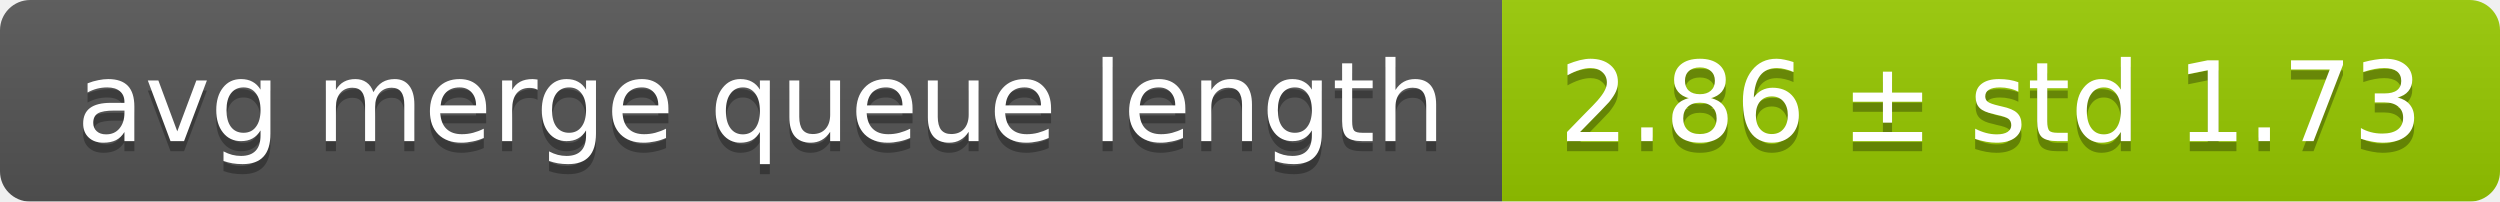
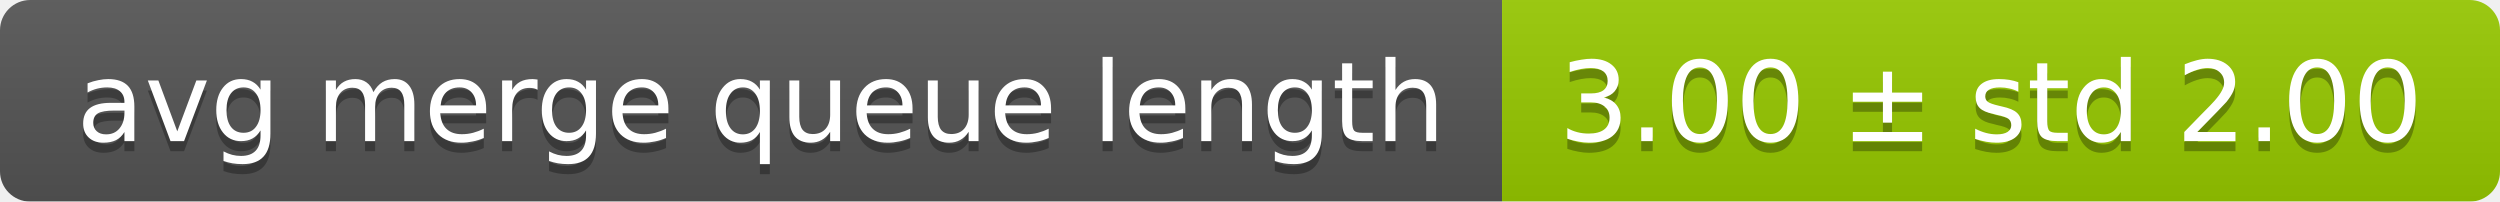
<svg xmlns="http://www.w3.org/2000/svg" width="248" height="20">
  <linearGradient id="smooth" x2="0" y2="100%">
    <stop offset="0" stop-color="#bbb" stop-opacity=".1" />
    <stop offset="1" stop-opacity=".1" />
  </linearGradient>
  <mask id="round">
    <rect width="248" height="20" rx="3" fill="#fff" />
  </mask>
  <g mask="url(#round)">
    <rect width="149" height="20" fill="#555" />
    <rect x="149" width="99" height="20" fill="#97ca00" />
    <rect width="248" height="20" fill="url(#smooth)" />
  </g>
  <g fill="#fff" text-anchor="middle" font-family="DejaVu Sans,Verdana,Geneva,sans-serif" font-size="11">
    <text x="75.5" y="15" fill="#010101" fill-opacity=".3">avg merge queue length</text>
    <text x="75.5" y="14">avg merge queue length</text>
-     <text x="197.5" y="15" fill="#010101" fill-opacity=".3">2.86 ± std 1.73</text>
-     <text x="197.5" y="14">2.86 ± std 1.73</text>
+     <text x="197.5" y="15" fill="#010101" fill-opacity=".3">3.00 ± std 2.00</text>
+     <text x="197.5" y="14">3.00 ± std 2.00</text>
  </g>
</svg>
